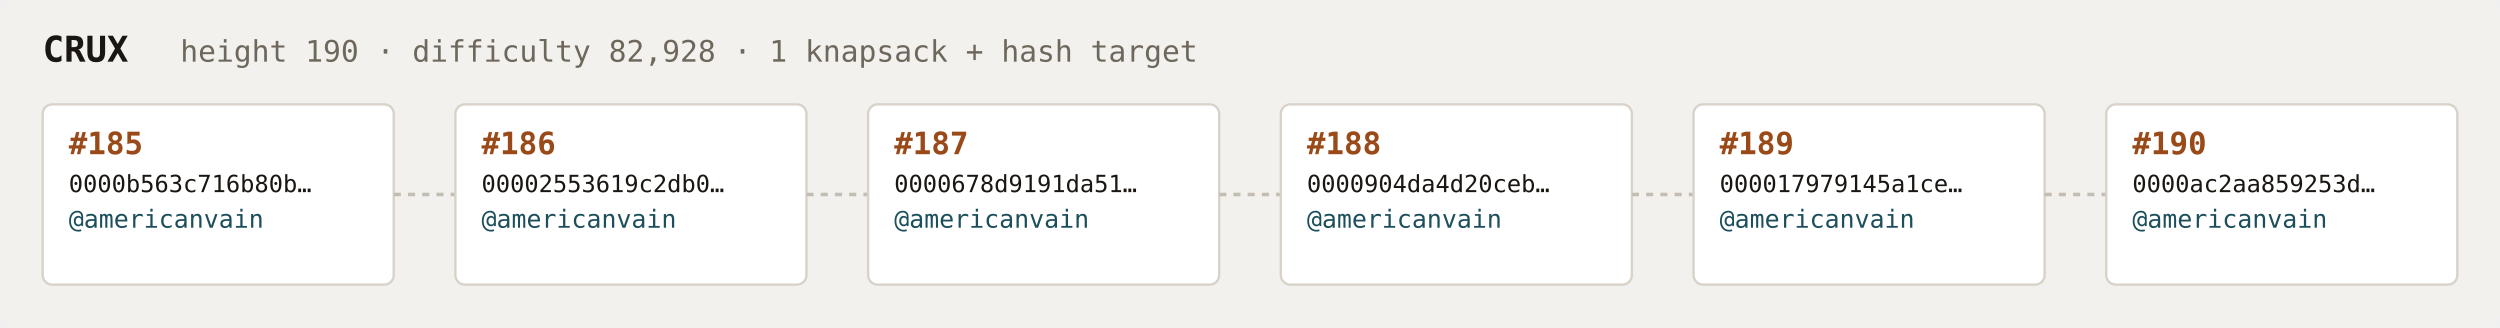
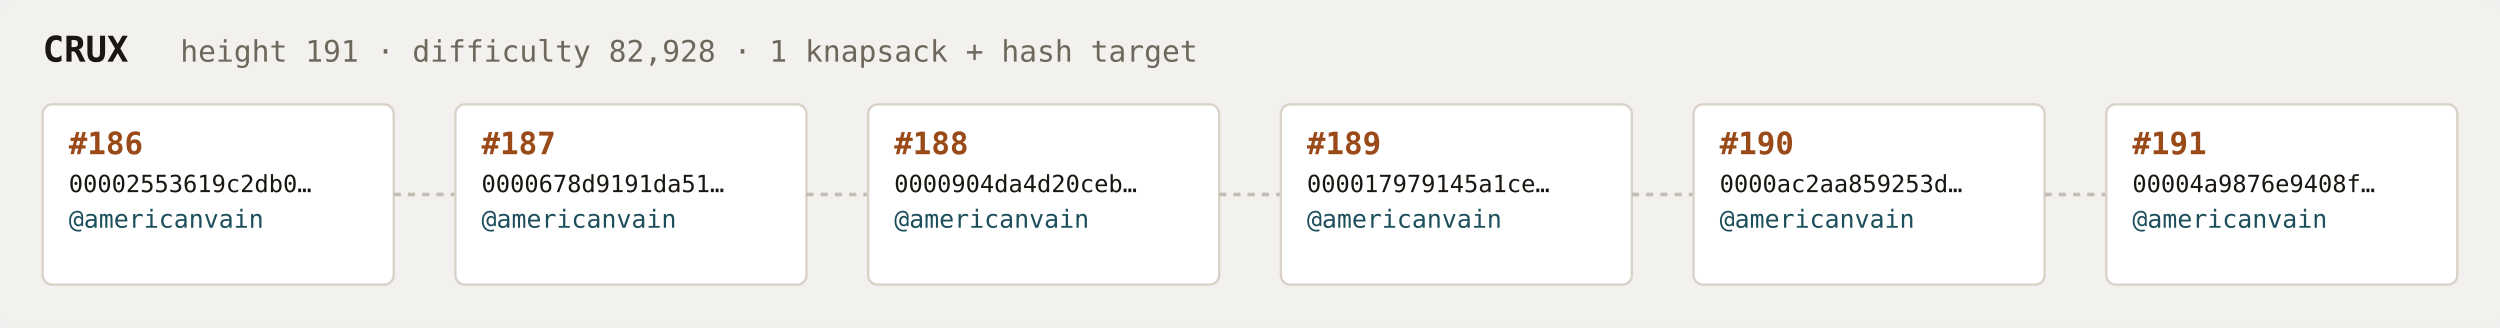
<svg xmlns="http://www.w3.org/2000/svg" width="1054" height="138" viewBox="0 0 1054 138" font-family="ui-monospace,SFMono-Regular,Menlo,monospace">
  <rect fill="#f3f1ee" width="1054" height="138" rx="6" />
  <text x="18" y="26" fill="#1a1612" font-size="15" font-weight="700">CRUX</text>
-   <text x="76" y="26" fill="#6e675c" font-size="12.5">height 190 · difficulty 82,928 · 1 knapsack + hash target</text>
+   <text x="76" y="26" fill="#6e675c" font-size="12.5">height 191 · difficulty 82,928 · 1 knapsack + hash target</text>
  <rect x="18" y="44" width="148" height="76" rx="4" fill="#ffffff" stroke="#d8d2c8" stroke-width="1" />
-   <text x="29" y="65" fill="#9a4a18" font-size="13" font-weight="700">#185</text>
-   <text x="29" y="81" fill="#1a1612" font-size="10">0000b563c716b80b…</text>
+   <text x="29" y="65" fill="#9a4a18" font-size="13" font-weight="700">#186</text>
+   <text x="29" y="81" fill="#1a1612" font-size="10">00002553619c2db0…</text>
  <text x="29" y="96" fill="#1c4f5b" font-size="10.5">@americanvain</text>
  <text x="29" y="110" fill="#6e675c" font-size="9" />
  <line x1="166" y1="82.0" x2="192" y2="82.0" stroke="#c4bdb3" stroke-width="1.5" stroke-dasharray="3 3" />
  <rect x="192" y="44" width="148" height="76" rx="4" fill="#ffffff" stroke="#d8d2c8" stroke-width="1" />
-   <text x="203" y="65" fill="#9a4a18" font-size="13" font-weight="700">#186</text>
-   <text x="203" y="81" fill="#1a1612" font-size="10">00002553619c2db0…</text>
+   <text x="203" y="65" fill="#9a4a18" font-size="13" font-weight="700">#187</text>
+   <text x="203" y="81" fill="#1a1612" font-size="10">0000678d9191da51…</text>
  <text x="203" y="96" fill="#1c4f5b" font-size="10.5">@americanvain</text>
  <text x="203" y="110" fill="#6e675c" font-size="9" />
  <line x1="340" y1="82.0" x2="366" y2="82.0" stroke="#c4bdb3" stroke-width="1.5" stroke-dasharray="3 3" />
  <rect x="366" y="44" width="148" height="76" rx="4" fill="#ffffff" stroke="#d8d2c8" stroke-width="1" />
-   <text x="377" y="65" fill="#9a4a18" font-size="13" font-weight="700">#187</text>
-   <text x="377" y="81" fill="#1a1612" font-size="10">0000678d9191da51…</text>
+   <text x="377" y="65" fill="#9a4a18" font-size="13" font-weight="700">#188</text>
+   <text x="377" y="81" fill="#1a1612" font-size="10">0000904da4d20ceb…</text>
  <text x="377" y="96" fill="#1c4f5b" font-size="10.5">@americanvain</text>
  <text x="377" y="110" fill="#6e675c" font-size="9" />
  <line x1="514" y1="82.0" x2="540" y2="82.0" stroke="#c4bdb3" stroke-width="1.5" stroke-dasharray="3 3" />
  <rect x="540" y="44" width="148" height="76" rx="4" fill="#ffffff" stroke="#d8d2c8" stroke-width="1" />
-   <text x="551" y="65" fill="#9a4a18" font-size="13" font-weight="700">#188</text>
-   <text x="551" y="81" fill="#1a1612" font-size="10">0000904da4d20ceb…</text>
+   <text x="551" y="65" fill="#9a4a18" font-size="13" font-weight="700">#189</text>
+   <text x="551" y="81" fill="#1a1612" font-size="10">000017979145a1ce…</text>
  <text x="551" y="96" fill="#1c4f5b" font-size="10.5">@americanvain</text>
  <text x="551" y="110" fill="#6e675c" font-size="9" />
  <line x1="688" y1="82.0" x2="714" y2="82.0" stroke="#c4bdb3" stroke-width="1.5" stroke-dasharray="3 3" />
  <rect x="714" y="44" width="148" height="76" rx="4" fill="#ffffff" stroke="#d8d2c8" stroke-width="1" />
-   <text x="725" y="65" fill="#9a4a18" font-size="13" font-weight="700">#189</text>
-   <text x="725" y="81" fill="#1a1612" font-size="10">000017979145a1ce…</text>
+   <text x="725" y="65" fill="#9a4a18" font-size="13" font-weight="700">#190</text>
+   <text x="725" y="81" fill="#1a1612" font-size="10">0000ac2aa859253d…</text>
  <text x="725" y="96" fill="#1c4f5b" font-size="10.5">@americanvain</text>
  <text x="725" y="110" fill="#6e675c" font-size="9" />
  <line x1="862" y1="82.0" x2="888" y2="82.0" stroke="#c4bdb3" stroke-width="1.5" stroke-dasharray="3 3" />
  <rect x="888" y="44" width="148" height="76" rx="4" fill="#ffffff" stroke="#d8d2c8" stroke-width="1" />
-   <text x="899" y="65" fill="#9a4a18" font-size="13" font-weight="700">#190</text>
-   <text x="899" y="81" fill="#1a1612" font-size="10">0000ac2aa859253d…</text>
+   <text x="899" y="65" fill="#9a4a18" font-size="13" font-weight="700">#191</text>
+   <text x="899" y="81" fill="#1a1612" font-size="10">00004a9876e9408f…</text>
  <text x="899" y="96" fill="#1c4f5b" font-size="10.5">@americanvain</text>
  <text x="899" y="110" fill="#6e675c" font-size="9" />
</svg>
